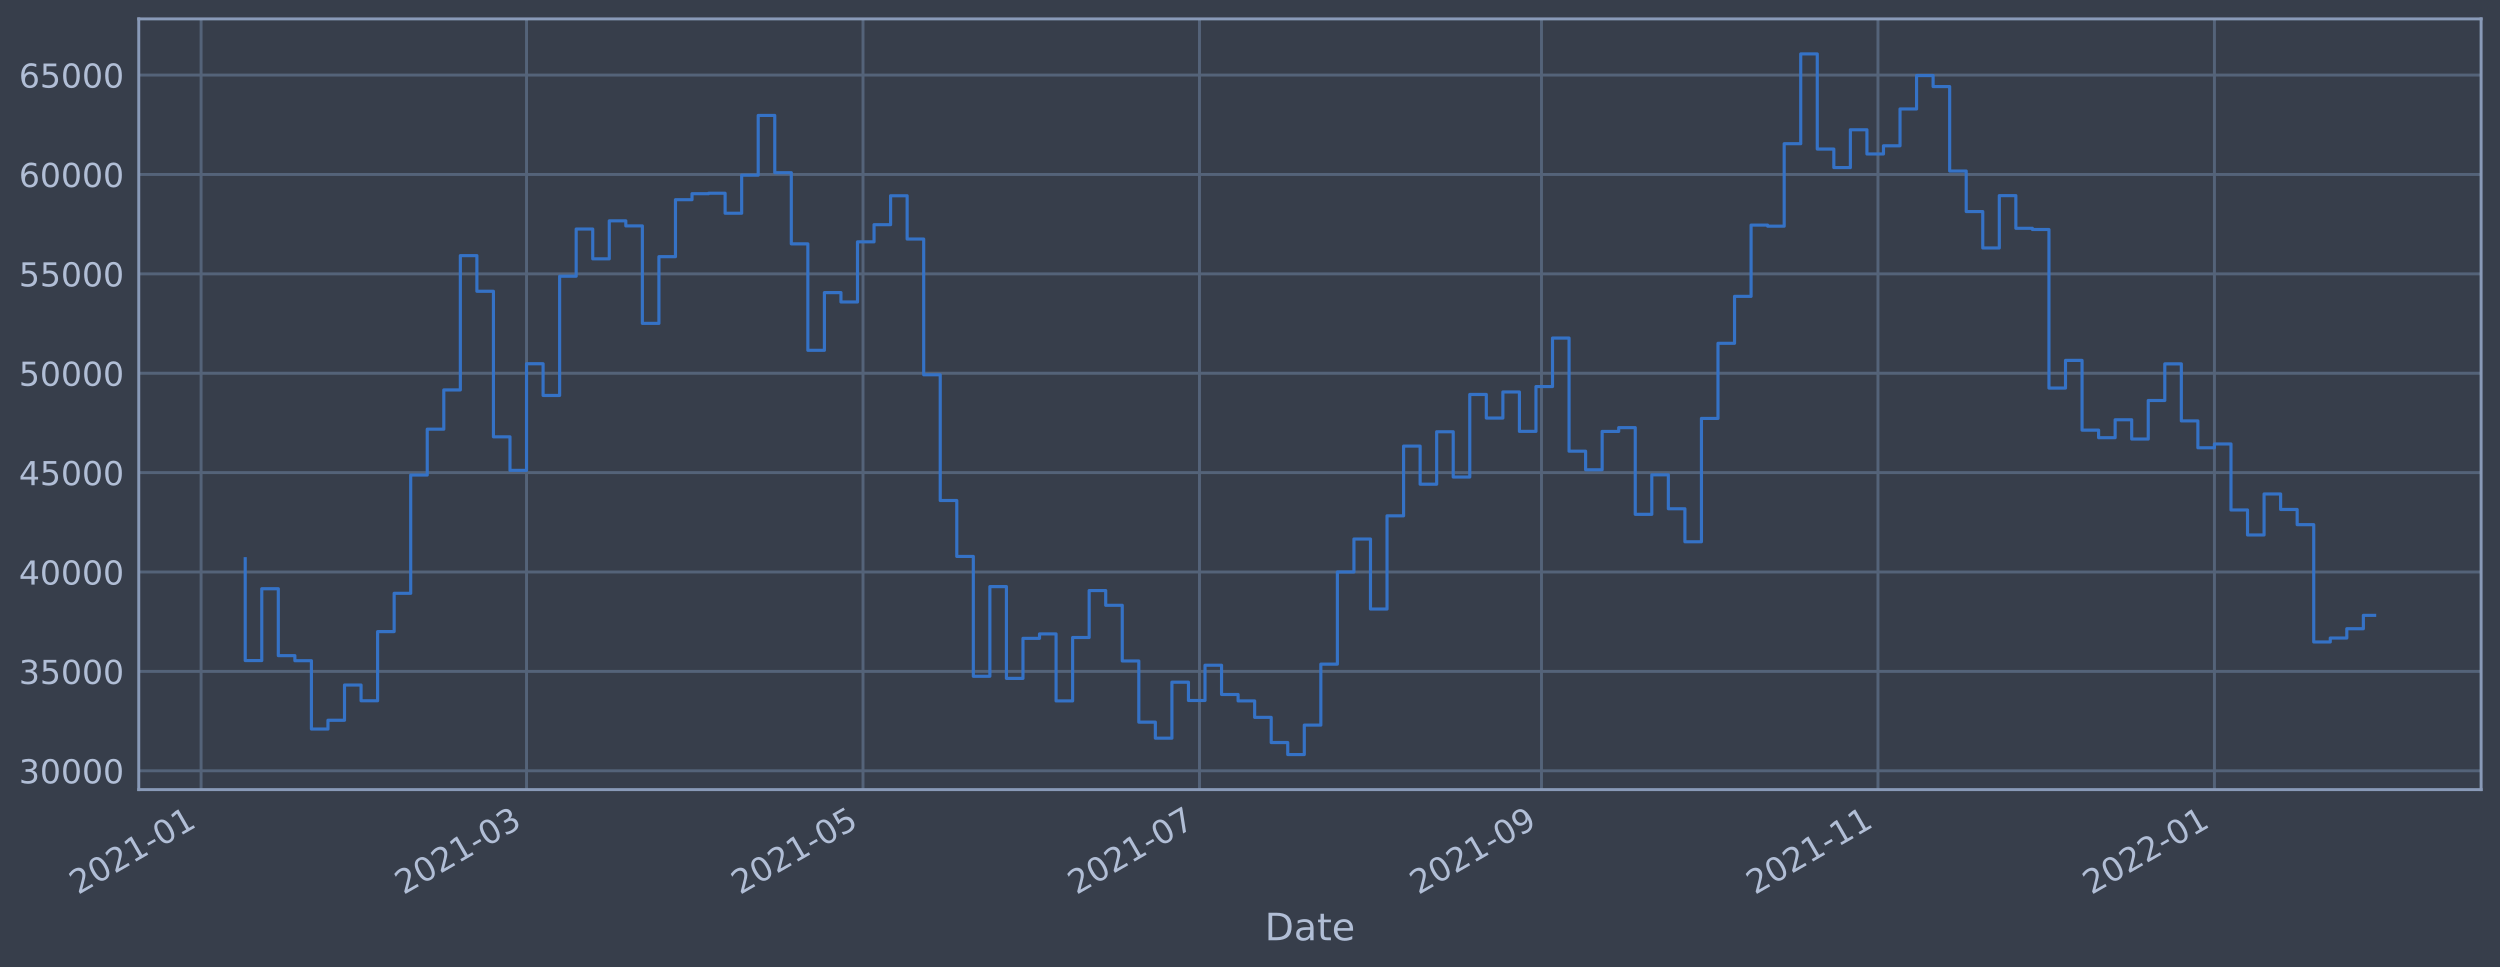
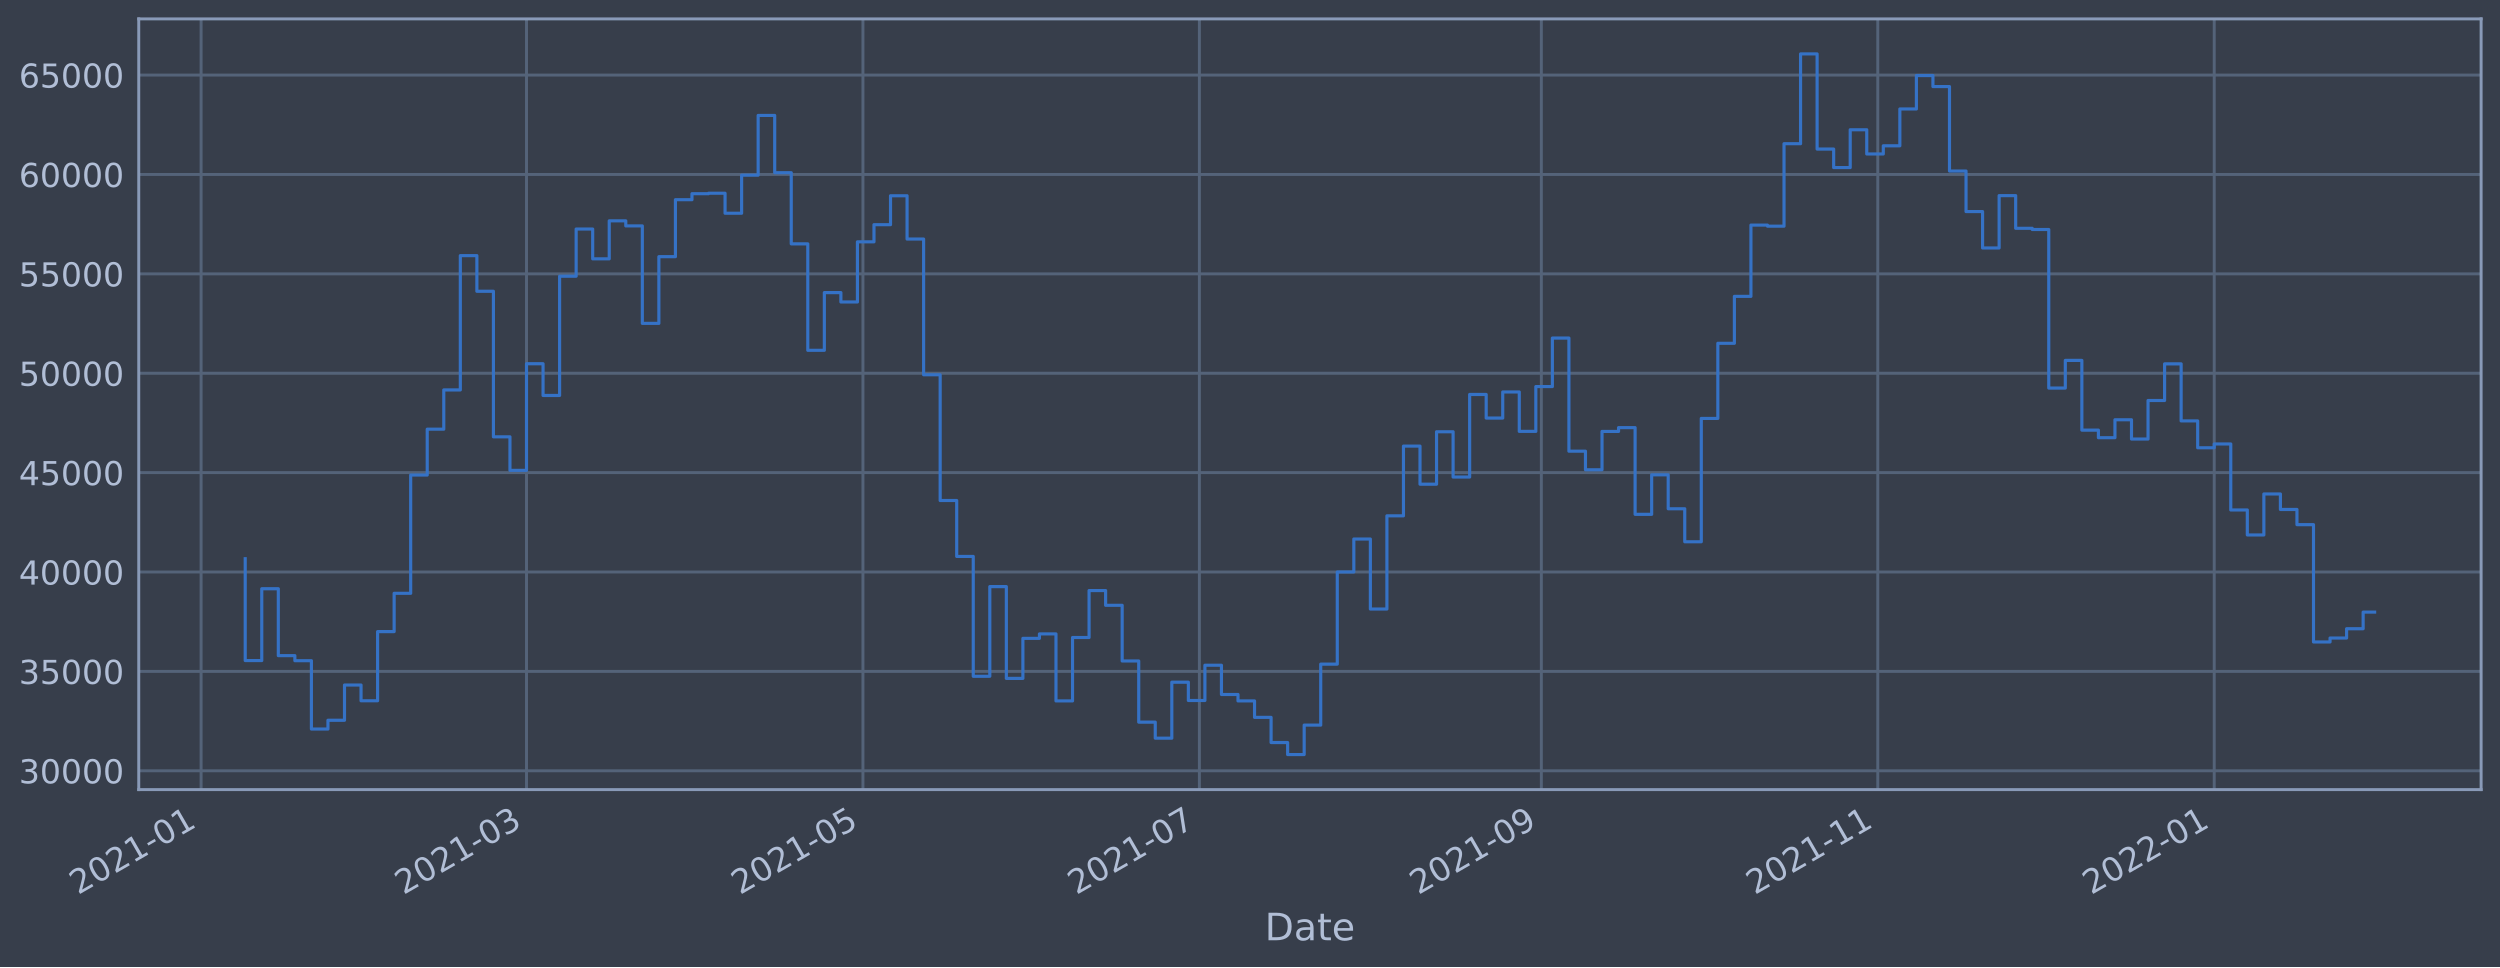
<svg xmlns="http://www.w3.org/2000/svg" xmlns:xlink="http://www.w3.org/1999/xlink" width="952.884pt" height="368.58pt" viewBox="0 0 952.884 368.58" version="1.1">
  <defs>
    <style type="text/css">*{stroke-linejoin: round; stroke-linecap: butt}</style>
  </defs>
  <g id="figure_1">
    <g id="patch_1">
      <path d="M 0 368.58  L 952.884 368.58  L 952.884 0  L 0 0  z " style="fill: #373e4b" />
    </g>
    <g id="axes_1">
      <g id="patch_2">
        <path d="M 52.884 300.96  L 945.684 300.96  L 945.684 7.2  L 52.884 7.2  z " style="fill: #373e4b" />
      </g>
      <g id="matplotlib.axis_1">
        <g id="xtick_1">
          <g id="line2d_1">
-             <path d="M 76.646 300.96  L 76.646 7.2  " clip-path="url(#pc881110f58)" style="fill: none; stroke: #546379; stroke-width: 1.12; stroke-linecap: square" />
+             <path d="M 76.648 300.96  L 76.648 7.2  " clip-path="url(#p2b9c4ee702)" style="fill: none; stroke: #546379; stroke-width: 1.12; stroke-linecap: square" />
          </g>
          <g id="line2d_2" />
          <g id="text_1">
-             <g style="fill: #b1bed6" transform="translate(29.74275 341.1745)rotate(-30)scale(0.126 -0.126)">
+             <g style="fill: #b1bed6" transform="translate(29.74451 341.1745)rotate(-30)scale(0.126 -0.126)">
              <defs>
                <path id="DejaVuSans-32" d="M 1228 531  L 3431 531  L 3431 0  L 469 0  L 469 531  Q 828 903 1448 1529  Q 2069 2156 2228 2338  Q 2531 2678 2651 2914  Q 2772 3150 2772 3378  Q 2772 3750 2511 3984  Q 2250 4219 1831 4219  Q 1534 4219 1204 4116  Q 875 4013 500 3803  L 500 4441  Q 881 4594 1212 4672  Q 1544 4750 1819 4750  Q 2544 4750 2975 4387  Q 3406 4025 3406 3419  Q 3406 3131 3298 2873  Q 3191 2616 2906 2266  Q 2828 2175 2409 1742  Q 1991 1309 1228 531  z " transform="scale(0.015625)" />
                <path id="DejaVuSans-30" d="M 2034 4250  Q 1547 4250 1301 3770  Q 1056 3291 1056 2328  Q 1056 1369 1301 889  Q 1547 409 2034 409  Q 2525 409 2770 889  Q 3016 1369 3016 2328  Q 3016 3291 2770 3770  Q 2525 4250 2034 4250  z M 2034 4750  Q 2819 4750 3233 4129  Q 3647 3509 3647 2328  Q 3647 1150 3233 529  Q 2819 -91 2034 -91  Q 1250 -91 836 529  Q 422 1150 422 2328  Q 422 3509 836 4129  Q 1250 4750 2034 4750  z " transform="scale(0.015625)" />
                <path id="DejaVuSans-31" d="M 794 531  L 1825 531  L 1825 4091  L 703 3866  L 703 4441  L 1819 4666  L 2450 4666  L 2450 531  L 3481 531  L 3481 0  L 794 0  L 794 531  z " transform="scale(0.015625)" />
                <path id="DejaVuSans-2d" d="M 313 2009  L 1997 2009  L 1997 1497  L 313 1497  L 313 2009  z " transform="scale(0.015625)" />
              </defs>
              <use xlink:href="#DejaVuSans-32" />
              <use xlink:href="#DejaVuSans-30" x="63.623" />
              <use xlink:href="#DejaVuSans-32" x="127.246" />
              <use xlink:href="#DejaVuSans-31" x="190.869" />
              <use xlink:href="#DejaVuSans-2d" x="254.492" />
              <use xlink:href="#DejaVuSans-30" x="290.576" />
              <use xlink:href="#DejaVuSans-31" x="354.199" />
            </g>
          </g>
        </g>
        <g id="xtick_2">
          <g id="line2d_3">
-             <path d="M 200.69 300.96  L 200.69 7.2  " clip-path="url(#pc881110f58)" style="fill: none; stroke: #546379; stroke-width: 1.12; stroke-linecap: square" />
+             <path d="M 200.679 300.96  L 200.679 7.2  " clip-path="url(#p2b9c4ee702)" style="fill: none; stroke: #546379; stroke-width: 1.12; stroke-linecap: square" />
          </g>
          <g id="line2d_4" />
          <g id="text_2">
-             <g style="fill: #b1bed6" transform="translate(153.7869 341.1745)rotate(-30)scale(0.126 -0.126)">
+             <g style="fill: #b1bed6" transform="translate(153.7757 341.1745)rotate(-30)scale(0.126 -0.126)">
              <defs>
                <path id="DejaVuSans-33" d="M 2597 2516  Q 3050 2419 3304 2112  Q 3559 1806 3559 1356  Q 3559 666 3084 287  Q 2609 -91 1734 -91  Q 1441 -91 1130 -33  Q 819 25 488 141  L 488 750  Q 750 597 1062 519  Q 1375 441 1716 441  Q 2309 441 2620 675  Q 2931 909 2931 1356  Q 2931 1769 2642 2001  Q 2353 2234 1838 2234  L 1294 2234  L 1294 2753  L 1863 2753  Q 2328 2753 2575 2939  Q 2822 3125 2822 3475  Q 2822 3834 2567 4026  Q 2313 4219 1838 4219  Q 1578 4219 1281 4162  Q 984 4106 628 3988  L 628 4550  Q 988 4650 1302 4700  Q 1616 4750 1894 4750  Q 2613 4750 3031 4423  Q 3450 4097 3450 3541  Q 3450 3153 3228 2886  Q 3006 2619 2597 2516  z " transform="scale(0.015625)" />
              </defs>
              <use xlink:href="#DejaVuSans-32" />
              <use xlink:href="#DejaVuSans-30" x="63.623" />
              <use xlink:href="#DejaVuSans-32" x="127.246" />
              <use xlink:href="#DejaVuSans-31" x="190.869" />
              <use xlink:href="#DejaVuSans-2d" x="254.492" />
              <use xlink:href="#DejaVuSans-30" x="290.576" />
              <use xlink:href="#DejaVuSans-33" x="354.199" />
            </g>
          </g>
        </g>
        <g id="xtick_3">
          <g id="line2d_5">
-             <path d="M 328.939 300.96  L 328.939 7.2  " clip-path="url(#pc881110f58)" style="fill: none; stroke: #546379; stroke-width: 1.12; stroke-linecap: square" />
+             <path d="M 328.915 300.96  L 328.915 7.2  " clip-path="url(#p2b9c4ee702)" style="fill: none; stroke: #546379; stroke-width: 1.12; stroke-linecap: square" />
          </g>
          <g id="line2d_6" />
          <g id="text_3">
-             <g style="fill: #b1bed6" transform="translate(282.0359 341.1745)rotate(-30)scale(0.126 -0.126)">
+             <g style="fill: #b1bed6" transform="translate(282.0113 341.1745)rotate(-30)scale(0.126 -0.126)">
              <defs>
                <path id="DejaVuSans-35" d="M 691 4666  L 3169 4666  L 3169 4134  L 1269 4134  L 1269 2991  Q 1406 3038 1543 3061  Q 1681 3084 1819 3084  Q 2600 3084 3056 2656  Q 3513 2228 3513 1497  Q 3513 744 3044 326  Q 2575 -91 1722 -91  Q 1428 -91 1123 -41  Q 819 9 494 109  L 494 744  Q 775 591 1075 516  Q 1375 441 1709 441  Q 2250 441 2565 725  Q 2881 1009 2881 1497  Q 2881 1984 2565 2268  Q 2250 2553 1709 2553  Q 1456 2553 1204 2497  Q 953 2441 691 2322  L 691 4666  z " transform="scale(0.015625)" />
              </defs>
              <use xlink:href="#DejaVuSans-32" />
              <use xlink:href="#DejaVuSans-30" x="63.623" />
              <use xlink:href="#DejaVuSans-32" x="127.246" />
              <use xlink:href="#DejaVuSans-31" x="190.869" />
              <use xlink:href="#DejaVuSans-2d" x="254.492" />
              <use xlink:href="#DejaVuSans-30" x="290.576" />
              <use xlink:href="#DejaVuSans-35" x="354.199" />
            </g>
          </g>
        </g>
        <g id="xtick_4">
          <g id="line2d_7">
-             <path d="M 457.188 300.96  L 457.188 7.2  " clip-path="url(#pc881110f58)" style="fill: none; stroke: #546379; stroke-width: 1.12; stroke-linecap: square" />
+             <path d="M 457.15 300.96  L 457.15 7.2  " clip-path="url(#p2b9c4ee702)" style="fill: none; stroke: #546379; stroke-width: 1.12; stroke-linecap: square" />
          </g>
          <g id="line2d_8" />
          <g id="text_4">
-             <g style="fill: #b1bed6" transform="translate(410.2849 341.1745)rotate(-30)scale(0.126 -0.126)">
+             <g style="fill: #b1bed6" transform="translate(410.247 341.1745)rotate(-30)scale(0.126 -0.126)">
              <defs>
                <path id="DejaVuSans-37" d="M 525 4666  L 3525 4666  L 3525 4397  L 1831 0  L 1172 0  L 2766 4134  L 525 4134  L 525 4666  z " transform="scale(0.015625)" />
              </defs>
              <use xlink:href="#DejaVuSans-32" />
              <use xlink:href="#DejaVuSans-30" x="63.623" />
              <use xlink:href="#DejaVuSans-32" x="127.246" />
              <use xlink:href="#DejaVuSans-31" x="190.869" />
              <use xlink:href="#DejaVuSans-2d" x="254.492" />
              <use xlink:href="#DejaVuSans-30" x="290.576" />
              <use xlink:href="#DejaVuSans-37" x="354.199" />
            </g>
          </g>
        </g>
        <g id="xtick_5">
          <g id="line2d_9">
-             <path d="M 587.54 300.96  L 587.54 7.2  " clip-path="url(#pc881110f58)" style="fill: none; stroke: #546379; stroke-width: 1.12; stroke-linecap: square" />
+             <path d="M 587.488 300.96  L 587.488 7.2  " clip-path="url(#p2b9c4ee702)" style="fill: none; stroke: #546379; stroke-width: 1.12; stroke-linecap: square" />
          </g>
          <g id="line2d_10" />
          <g id="text_5">
-             <g style="fill: #b1bed6" transform="translate(540.6364 341.1745)rotate(-30)scale(0.126 -0.126)">
+             <g style="fill: #b1bed6" transform="translate(540.5848 341.1745)rotate(-30)scale(0.126 -0.126)">
              <defs>
                <path id="DejaVuSans-39" d="M 703 97  L 703 672  Q 941 559 1184 500  Q 1428 441 1663 441  Q 2288 441 2617 861  Q 2947 1281 2994 2138  Q 2813 1869 2534 1725  Q 2256 1581 1919 1581  Q 1219 1581 811 2004  Q 403 2428 403 3163  Q 403 3881 828 4315  Q 1253 4750 1959 4750  Q 2769 4750 3195 4129  Q 3622 3509 3622 2328  Q 3622 1225 3098 567  Q 2575 -91 1691 -91  Q 1453 -91 1209 -44  Q 966 3 703 97  z M 1959 2075  Q 2384 2075 2632 2365  Q 2881 2656 2881 3163  Q 2881 3666 2632 3958  Q 2384 4250 1959 4250  Q 1534 4250 1286 3958  Q 1038 3666 1038 3163  Q 1038 2656 1286 2365  Q 1534 2075 1959 2075  z " transform="scale(0.015625)" />
              </defs>
              <use xlink:href="#DejaVuSans-32" />
              <use xlink:href="#DejaVuSans-30" x="63.623" />
              <use xlink:href="#DejaVuSans-32" x="127.246" />
              <use xlink:href="#DejaVuSans-31" x="190.869" />
              <use xlink:href="#DejaVuSans-2d" x="254.492" />
              <use xlink:href="#DejaVuSans-30" x="290.576" />
              <use xlink:href="#DejaVuSans-39" x="354.199" />
            </g>
          </g>
        </g>
        <g id="xtick_6">
          <g id="line2d_11">
-             <path d="M 715.789 300.96  L 715.789 7.2  " clip-path="url(#pc881110f58)" style="fill: none; stroke: #546379; stroke-width: 1.12; stroke-linecap: square" />
+             <path d="M 715.724 300.96  L 715.724 7.2  " clip-path="url(#p2b9c4ee702)" style="fill: none; stroke: #546379; stroke-width: 1.12; stroke-linecap: square" />
          </g>
          <g id="line2d_12" />
          <g id="text_6">
-             <g style="fill: #b1bed6" transform="translate(668.8854 341.1745)rotate(-30)scale(0.126 -0.126)">
+             <g style="fill: #b1bed6" transform="translate(668.8204 341.1745)rotate(-30)scale(0.126 -0.126)">
              <use xlink:href="#DejaVuSans-32" />
              <use xlink:href="#DejaVuSans-30" x="63.623" />
              <use xlink:href="#DejaVuSans-32" x="127.246" />
              <use xlink:href="#DejaVuSans-31" x="190.869" />
              <use xlink:href="#DejaVuSans-2d" x="254.492" />
              <use xlink:href="#DejaVuSans-31" x="290.576" />
              <use xlink:href="#DejaVuSans-31" x="354.199" />
            </g>
          </g>
        </g>
        <g id="xtick_7">
          <g id="line2d_13">
-             <path d="M 844.038 300.96  L 844.038 7.2  " clip-path="url(#pc881110f58)" style="fill: none; stroke: #546379; stroke-width: 1.12; stroke-linecap: square" />
+             <path d="M 843.959 300.96  L 843.959 7.2  " clip-path="url(#p2b9c4ee702)" style="fill: none; stroke: #546379; stroke-width: 1.12; stroke-linecap: square" />
          </g>
          <g id="line2d_14" />
          <g id="text_7">
-             <g style="fill: #b1bed6" transform="translate(797.1344 341.1745)rotate(-30)scale(0.126 -0.126)">
+             <g style="fill: #b1bed6" transform="translate(797.0561 341.1745)rotate(-30)scale(0.126 -0.126)">
              <use xlink:href="#DejaVuSans-32" />
              <use xlink:href="#DejaVuSans-30" x="63.623" />
              <use xlink:href="#DejaVuSans-32" x="127.246" />
              <use xlink:href="#DejaVuSans-32" x="190.869" />
              <use xlink:href="#DejaVuSans-2d" x="254.492" />
              <use xlink:href="#DejaVuSans-30" x="290.576" />
              <use xlink:href="#DejaVuSans-31" x="354.199" />
            </g>
          </g>
        </g>
        <g id="text_8">
          <g style="fill: #b1bed6" transform="translate(482.0746 358.3856)scale(0.144 -0.144)">
            <defs>
              <path id="DejaVuSans-44" d="M 1259 4147  L 1259 519  L 2022 519  Q 2988 519 3436 956  Q 3884 1394 3884 2338  Q 3884 3275 3436 3711  Q 2988 4147 2022 4147  L 1259 4147  z M 628 4666  L 1925 4666  Q 3281 4666 3915 4102  Q 4550 3538 4550 2338  Q 4550 1131 3912 565  Q 3275 0 1925 0  L 628 0  L 628 4666  z " transform="scale(0.015625)" />
              <path id="DejaVuSans-61" d="M 2194 1759  Q 1497 1759 1228 1600  Q 959 1441 959 1056  Q 959 750 1161 570  Q 1363 391 1709 391  Q 2188 391 2477 730  Q 2766 1069 2766 1631  L 2766 1759  L 2194 1759  z M 3341 1997  L 3341 0  L 2766 0  L 2766 531  Q 2569 213 2275 61  Q 1981 -91 1556 -91  Q 1019 -91 701 211  Q 384 513 384 1019  Q 384 1609 779 1909  Q 1175 2209 1959 2209  L 2766 2209  L 2766 2266  Q 2766 2663 2505 2880  Q 2244 3097 1772 3097  Q 1472 3097 1187 3025  Q 903 2953 641 2809  L 641 3341  Q 956 3463 1253 3523  Q 1550 3584 1831 3584  Q 2591 3584 2966 3190  Q 3341 2797 3341 1997  z " transform="scale(0.015625)" />
              <path id="DejaVuSans-74" d="M 1172 4494  L 1172 3500  L 2356 3500  L 2356 3053  L 1172 3053  L 1172 1153  Q 1172 725 1289 603  Q 1406 481 1766 481  L 2356 481  L 2356 0  L 1766 0  Q 1100 0 847 248  Q 594 497 594 1153  L 594 3053  L 172 3053  L 172 3500  L 594 3500  L 594 4494  L 1172 4494  z " transform="scale(0.015625)" />
              <path id="DejaVuSans-65" d="M 3597 1894  L 3597 1613  L 953 1613  Q 991 1019 1311 708  Q 1631 397 2203 397  Q 2534 397 2845 478  Q 3156 559 3463 722  L 3463 178  Q 3153 47 2828 -22  Q 2503 -91 2169 -91  Q 1331 -91 842 396  Q 353 884 353 1716  Q 353 2575 817 3079  Q 1281 3584 2069 3584  Q 2775 3584 3186 3129  Q 3597 2675 3597 1894  z M 3022 2063  Q 3016 2534 2758 2815  Q 2500 3097 2075 3097  Q 1594 3097 1305 2825  Q 1016 2553 972 2059  L 3022 2063  z " transform="scale(0.015625)" />
            </defs>
            <use xlink:href="#DejaVuSans-44" />
            <use xlink:href="#DejaVuSans-61" x="77.002" />
            <use xlink:href="#DejaVuSans-74" x="138.281" />
            <use xlink:href="#DejaVuSans-65" x="177.49" />
          </g>
        </g>
      </g>
      <g id="matplotlib.axis_2">
        <g id="ytick_1">
          <g id="line2d_15">
-             <path d="M 52.884 293.789  L 945.684 293.789  " clip-path="url(#pc881110f58)" style="fill: none; stroke: #546379; stroke-width: 1.12; stroke-linecap: square" />
+             <path d="M 52.884 293.789  L 945.684 293.789  " clip-path="url(#p2b9c4ee702)" style="fill: none; stroke: #546379; stroke-width: 1.12; stroke-linecap: square" />
          </g>
          <g id="line2d_16" />
          <g id="text_9">
            <g style="fill: #b1bed6" transform="translate(7.2 298.5763)scale(0.126 -0.126)">
              <use xlink:href="#DejaVuSans-33" />
              <use xlink:href="#DejaVuSans-30" x="63.623" />
              <use xlink:href="#DejaVuSans-30" x="127.246" />
              <use xlink:href="#DejaVuSans-30" x="190.869" />
              <use xlink:href="#DejaVuSans-30" x="254.492" />
            </g>
          </g>
        </g>
        <g id="ytick_2">
          <g id="line2d_17">
-             <path d="M 52.884 255.907  L 945.684 255.907  " clip-path="url(#pc881110f58)" style="fill: none; stroke: #546379; stroke-width: 1.12; stroke-linecap: square" />
+             <path d="M 52.884 255.907  L 945.684 255.907  " clip-path="url(#p2b9c4ee702)" style="fill: none; stroke: #546379; stroke-width: 1.12; stroke-linecap: square" />
          </g>
          <g id="line2d_18" />
          <g id="text_10">
            <g style="fill: #b1bed6" transform="translate(7.2 260.6936)scale(0.126 -0.126)">
              <use xlink:href="#DejaVuSans-33" />
              <use xlink:href="#DejaVuSans-35" x="63.623" />
              <use xlink:href="#DejaVuSans-30" x="127.246" />
              <use xlink:href="#DejaVuSans-30" x="190.869" />
              <use xlink:href="#DejaVuSans-30" x="254.492" />
            </g>
          </g>
        </g>
        <g id="ytick_3">
          <g id="line2d_19">
-             <path d="M 52.884 218.024  L 945.684 218.024  " clip-path="url(#pc881110f58)" style="fill: none; stroke: #546379; stroke-width: 1.12; stroke-linecap: square" />
+             <path d="M 52.884 218.024  L 945.684 218.024  " clip-path="url(#p2b9c4ee702)" style="fill: none; stroke: #546379; stroke-width: 1.12; stroke-linecap: square" />
          </g>
          <g id="line2d_20" />
          <g id="text_11">
            <g style="fill: #b1bed6" transform="translate(7.2 222.811)scale(0.126 -0.126)">
              <defs>
                <path id="DejaVuSans-34" d="M 2419 4116  L 825 1625  L 2419 1625  L 2419 4116  z M 2253 4666  L 3047 4666  L 3047 1625  L 3713 1625  L 3713 1100  L 3047 1100  L 3047 0  L 2419 0  L 2419 1100  L 313 1100  L 313 1709  L 2253 4666  z " transform="scale(0.015625)" />
              </defs>
              <use xlink:href="#DejaVuSans-34" />
              <use xlink:href="#DejaVuSans-30" x="63.623" />
              <use xlink:href="#DejaVuSans-30" x="127.246" />
              <use xlink:href="#DejaVuSans-30" x="190.869" />
              <use xlink:href="#DejaVuSans-30" x="254.492" />
            </g>
          </g>
        </g>
        <g id="ytick_4">
          <g id="line2d_21">
-             <path d="M 52.884 180.141  L 945.684 180.141  " clip-path="url(#pc881110f58)" style="fill: none; stroke: #546379; stroke-width: 1.12; stroke-linecap: square" />
+             <path d="M 52.884 180.141  L 945.684 180.141  " clip-path="url(#p2b9c4ee702)" style="fill: none; stroke: #546379; stroke-width: 1.12; stroke-linecap: square" />
          </g>
          <g id="line2d_22" />
          <g id="text_12">
            <g style="fill: #b1bed6" transform="translate(7.2 184.9284)scale(0.126 -0.126)">
              <use xlink:href="#DejaVuSans-34" />
              <use xlink:href="#DejaVuSans-35" x="63.623" />
              <use xlink:href="#DejaVuSans-30" x="127.246" />
              <use xlink:href="#DejaVuSans-30" x="190.869" />
              <use xlink:href="#DejaVuSans-30" x="254.492" />
            </g>
          </g>
        </g>
        <g id="ytick_5">
          <g id="line2d_23">
-             <path d="M 52.884 142.259  L 945.684 142.259  " clip-path="url(#pc881110f58)" style="fill: none; stroke: #546379; stroke-width: 1.12; stroke-linecap: square" />
+             <path d="M 52.884 142.259  L 945.684 142.259  " clip-path="url(#p2b9c4ee702)" style="fill: none; stroke: #546379; stroke-width: 1.12; stroke-linecap: square" />
          </g>
          <g id="line2d_24" />
          <g id="text_13">
            <g style="fill: #b1bed6" transform="translate(7.2 147.0457)scale(0.126 -0.126)">
              <use xlink:href="#DejaVuSans-35" />
              <use xlink:href="#DejaVuSans-30" x="63.623" />
              <use xlink:href="#DejaVuSans-30" x="127.246" />
              <use xlink:href="#DejaVuSans-30" x="190.869" />
              <use xlink:href="#DejaVuSans-30" x="254.492" />
            </g>
          </g>
        </g>
        <g id="ytick_6">
          <g id="line2d_25">
-             <path d="M 52.884 104.376  L 945.684 104.376  " clip-path="url(#pc881110f58)" style="fill: none; stroke: #546379; stroke-width: 1.12; stroke-linecap: square" />
+             <path d="M 52.884 104.376  L 945.684 104.376  " clip-path="url(#p2b9c4ee702)" style="fill: none; stroke: #546379; stroke-width: 1.12; stroke-linecap: square" />
          </g>
          <g id="line2d_26" />
          <g id="text_14">
            <g style="fill: #b1bed6" transform="translate(7.2 109.1631)scale(0.126 -0.126)">
              <use xlink:href="#DejaVuSans-35" />
              <use xlink:href="#DejaVuSans-35" x="63.623" />
              <use xlink:href="#DejaVuSans-30" x="127.246" />
              <use xlink:href="#DejaVuSans-30" x="190.869" />
              <use xlink:href="#DejaVuSans-30" x="254.492" />
            </g>
          </g>
        </g>
        <g id="ytick_7">
          <g id="line2d_27">
-             <path d="M 52.884 66.493  L 945.684 66.493  " clip-path="url(#pc881110f58)" style="fill: none; stroke: #546379; stroke-width: 1.12; stroke-linecap: square" />
+             <path d="M 52.884 66.493  L 945.684 66.493  " clip-path="url(#p2b9c4ee702)" style="fill: none; stroke: #546379; stroke-width: 1.12; stroke-linecap: square" />
          </g>
          <g id="line2d_28" />
          <g id="text_15">
            <g style="fill: #b1bed6" transform="translate(7.2 71.28047)scale(0.126 -0.126)">
              <defs>
                <path id="DejaVuSans-36" d="M 2113 2584  Q 1688 2584 1439 2293  Q 1191 2003 1191 1497  Q 1191 994 1439 701  Q 1688 409 2113 409  Q 2538 409 2786 701  Q 3034 994 3034 1497  Q 3034 2003 2786 2293  Q 2538 2584 2113 2584  z M 3366 4563  L 3366 3988  Q 3128 4100 2886 4159  Q 2644 4219 2406 4219  Q 1781 4219 1451 3797  Q 1122 3375 1075 2522  Q 1259 2794 1537 2939  Q 1816 3084 2150 3084  Q 2853 3084 3261 2657  Q 3669 2231 3669 1497  Q 3669 778 3244 343  Q 2819 -91 2113 -91  Q 1303 -91 875 529  Q 447 1150 447 2328  Q 447 3434 972 4092  Q 1497 4750 2381 4750  Q 2619 4750 2861 4703  Q 3103 4656 3366 4563  z " transform="scale(0.015625)" />
              </defs>
              <use xlink:href="#DejaVuSans-36" />
              <use xlink:href="#DejaVuSans-30" x="63.623" />
              <use xlink:href="#DejaVuSans-30" x="127.246" />
              <use xlink:href="#DejaVuSans-30" x="190.869" />
              <use xlink:href="#DejaVuSans-30" x="254.492" />
            </g>
          </g>
        </g>
        <g id="ytick_8">
          <g id="line2d_29">
-             <path d="M 52.884 28.611  L 945.684 28.611  " clip-path="url(#pc881110f58)" style="fill: none; stroke: #546379; stroke-width: 1.12; stroke-linecap: square" />
+             <path d="M 52.884 28.611  L 945.684 28.611  " clip-path="url(#p2b9c4ee702)" style="fill: none; stroke: #546379; stroke-width: 1.12; stroke-linecap: square" />
          </g>
          <g id="line2d_30" />
          <g id="text_16">
            <g style="fill: #b1bed6" transform="translate(7.2 33.39783)scale(0.126 -0.126)">
              <use xlink:href="#DejaVuSans-36" />
              <use xlink:href="#DejaVuSans-35" x="63.623" />
              <use xlink:href="#DejaVuSans-30" x="127.246" />
              <use xlink:href="#DejaVuSans-30" x="190.869" />
              <use xlink:href="#DejaVuSans-30" x="254.492" />
            </g>
          </g>
        </g>
      </g>
      <g id="line2d_31">
-         <path d="M 93.466 212.946  L 93.466 251.778  L 99.773 251.778  L 99.773 224.4  L 106.08 224.4  L 106.08 249.898  L 112.388 249.898  L 112.388 251.823  L 118.695 251.823  L 118.695 277.881  L 125.002 277.881  L 125.002 274.531  L 131.31 274.531  L 131.31 261.102  L 137.617 261.102  L 137.617 267.098  L 143.924 267.098  L 143.924 240.738  L 150.232 240.738  L 150.232 226.145  L 156.539 226.145  L 156.539 181.064  L 162.846 181.064  L 162.846 163.585  L 169.154 163.585  L 169.154 148.622  L 175.461 148.622  L 175.461 97.432  L 181.768 97.432  L 181.768 111.018  L 188.075 111.018  L 188.075 166.5  L 194.383 166.5  L 194.383 179.278  L 200.69 179.278  L 200.69 138.639  L 206.997 138.639  L 206.997 150.732  L 213.305 150.732  L 213.305 105.274  L 219.612 105.274  L 219.612 87.304  L 225.919 87.304  L 225.919 98.658  L 232.227 98.658  L 232.227 84.178  L 238.534 84.178  L 238.534 86.108  L 244.841 86.108  L 244.841 123.255  L 251.149 123.255  L 251.149 97.831  L 257.456 97.831  L 257.456 76.115  L 263.763 76.115  L 263.763 73.833  L 270.071 73.833  L 270.071 73.66  L 276.378 73.66  L 276.378 81.278  L 282.685 81.278  L 282.685 66.76  L 288.993 66.76  L 288.993 43.998  L 295.3 43.998  L 295.3 65.834  L 301.607 65.834  L 301.607 92.951  L 307.915 92.951  L 307.915 133.522  L 314.222 133.522  L 314.222 111.523  L 320.529 111.523  L 320.529 115.103  L 326.837 115.103  L 326.837 92.174  L 333.144 92.174  L 333.144 85.638  L 339.451 85.638  L 339.451 74.609  L 345.759 74.609  L 345.759 91.117  L 352.066 91.117  L 352.066 142.846  L 358.373 142.846  L 358.373 190.777  L 364.681 190.777  L 364.681 212.082  L 370.988 212.082  L 370.988 257.766  L 377.295 257.766  L 377.295 223.585  L 383.603 223.585  L 383.603 258.576  L 389.91 258.576  L 389.91 243.31  L 396.217 243.31  L 396.217 241.621  L 402.525 241.621  L 402.525 267.159  L 408.832 267.159  L 408.832 242.992  L 415.139 242.992  L 415.139 225.094  L 421.447 225.094  L 421.447 230.716  L 427.754 230.716  L 427.754 251.935  L 434.061 251.935  L 434.061 275.245  L 440.369 275.245  L 440.369 281.359  L 446.676 281.359  L 446.676 260.023  L 452.983 260.023  L 452.983 266.992  L 459.291 266.992  L 459.291 253.563  L 465.598 253.563  L 465.598 264.703  L 471.905 264.703  L 471.905 267.153  L 478.213 267.153  L 478.213 273.434  L 484.52 273.434  L 484.52 283.021  L 490.827 283.021  L 490.827 287.607  L 497.135 287.607  L 497.135 276.379  L 503.442 276.379  L 503.442 253.14  L 509.749 253.14  L 509.749 218.005  L 516.057 218.005  L 516.057 205.454  L 522.364 205.454  L 522.364 232.131  L 528.671 232.131  L 528.671 196.613  L 534.979 196.613  L 534.979 170.038  L 541.286 170.038  L 541.286 184.553  L 547.593 184.553  L 547.593 164.561  L 553.901 164.561  L 553.901 181.824  L 560.208 181.824  L 560.208 150.35  L 566.515 150.35  L 566.515 159.347  L 572.823 159.347  L 572.823 149.404  L 579.13 149.404  L 579.13 164.422  L 585.437 164.422  L 585.437 147.342  L 591.745 147.342  L 591.745 128.855  L 598.052 128.855  L 598.052 171.971  L 604.359 171.971  L 604.359 179.044  L 610.666 179.044  L 610.666 164.442  L 616.974 164.442  L 616.974 162.991  L 623.281 162.991  L 623.281 196.04  L 629.588 196.04  L 629.588 180.983  L 635.896 180.983  L 635.896 193.911  L 642.203 193.911  L 642.203 206.49  L 648.51 206.49  L 648.51 159.479  L 654.818 159.479  L 654.818 130.85  L 661.125 130.85  L 661.125 112.958  L 667.432 112.958  L 667.432 85.798  L 673.74 85.798  L 673.74 86.21  L 680.047 86.21  L 680.047 54.779  L 686.354 54.779  L 686.354 20.553  L 692.662 20.553  L 692.662 56.816  L 698.969 56.816  L 698.969 63.878  L 705.276 63.878  L 705.276 49.452  L 711.584 49.452  L 711.584 58.693  L 717.891 58.693  L 717.891 55.569  L 724.198 55.569  L 724.198 41.542  L 730.506 41.542  L 730.506 28.787  L 736.813 28.787  L 736.813 32.998  L 743.12 32.998  L 743.12 65.188  L 749.428 65.188  L 749.428 80.639  L 755.735 80.639  L 755.735 94.515  L 762.042 94.515  L 762.042 74.559  L 768.35 74.559  L 768.35 87.009  L 774.657 87.009  L 774.657 87.482  L 780.964 87.482  L 780.964 147.912  L 787.272 147.912  L 787.272 137.369  L 793.579 137.369  L 793.579 163.947  L 799.886 163.947  L 799.886 166.829  L 806.194 166.829  L 806.194 160  L 812.501 160  L 812.501 167.342  L 818.808 167.342  L 818.808 152.651  L 825.116 152.651  L 825.116 138.691  L 831.423 138.691  L 831.423 160.433  L 837.73 160.433  L 837.73 170.674  L 844.038 170.674  L 844.038 169.216  L 850.345 169.216  L 850.345 194.38  L 856.652 194.38  L 856.652 203.898  L 862.96 203.898  L 862.96 188.279  L 869.267 188.279  L 869.267 194.184  L 875.574 194.184  L 875.574 199.981  L 881.882 199.981  L 881.882 244.687  L 888.189 244.687  L 888.189 243.187  L 894.496 243.187  L 894.496 239.641  L 900.804 239.641  L 900.804 234.546  L 905.102 234.546  L 905.102 234.546  " clip-path="url(#pc881110f58)" style="fill: none; stroke: #3572c6; stroke-width: 1.2; stroke-linecap: square" />
+         <path d="M 93.466 212.946  L 93.466 251.778  L 99.772 251.778  L 99.772 224.4  L 106.079 224.4  L 106.079 249.898  L 112.386 249.898  L 112.386 251.823  L 118.692 251.823  L 118.692 277.881  L 124.999 277.881  L 124.999 274.531  L 131.306 274.531  L 131.306 261.102  L 137.612 261.102  L 137.612 267.098  L 143.919 267.098  L 143.919 240.738  L 150.226 240.738  L 150.226 226.145  L 156.532 226.145  L 156.532 181.064  L 162.839 181.064  L 162.839 163.585  L 169.146 163.585  L 169.146 148.622  L 175.452 148.622  L 175.452 97.432  L 181.759 97.432  L 181.759 111.018  L 188.066 111.018  L 188.066 166.5  L 194.372 166.5  L 194.372 179.278  L 200.679 179.278  L 200.679 138.639  L 206.986 138.639  L 206.986 150.732  L 213.292 150.732  L 213.292 105.274  L 219.599 105.274  L 219.599 87.304  L 225.906 87.304  L 225.906 98.658  L 232.212 98.658  L 232.212 84.178  L 238.519 84.178  L 238.519 86.108  L 244.826 86.108  L 244.826 123.255  L 251.132 123.255  L 251.132 97.831  L 257.439 97.831  L 257.439 76.115  L 263.746 76.115  L 263.746 73.833  L 270.052 73.833  L 270.052 73.66  L 276.359 73.66  L 276.359 81.278  L 282.666 81.278  L 282.666 66.76  L 288.972 66.76  L 288.972 43.998  L 295.279 43.998  L 295.279 65.834  L 301.586 65.834  L 301.586 92.951  L 307.892 92.951  L 307.892 133.522  L 314.199 133.522  L 314.199 111.523  L 320.506 111.523  L 320.506 115.103  L 326.812 115.103  L 326.812 92.174  L 333.119 92.174  L 333.119 85.638  L 339.426 85.638  L 339.426 74.609  L 345.732 74.609  L 345.732 91.117  L 352.039 91.117  L 352.039 142.846  L 358.346 142.846  L 358.346 190.777  L 364.652 190.777  L 364.652 212.082  L 370.959 212.082  L 370.959 257.766  L 377.266 257.766  L 377.266 223.585  L 383.572 223.585  L 383.572 258.576  L 389.879 258.576  L 389.879 243.31  L 396.186 243.31  L 396.186 241.621  L 402.492 241.621  L 402.492 267.159  L 408.799 267.159  L 408.799 242.992  L 415.106 242.992  L 415.106 225.094  L 421.412 225.094  L 421.412 230.716  L 427.719 230.716  L 427.719 251.935  L 434.026 251.935  L 434.026 275.245  L 440.332 275.245  L 440.332 281.359  L 446.639 281.359  L 446.639 260.023  L 452.946 260.023  L 452.946 266.992  L 459.252 266.992  L 459.252 253.563  L 465.559 253.563  L 465.559 264.703  L 471.866 264.703  L 471.866 267.153  L 478.172 267.153  L 478.172 273.434  L 484.479 273.434  L 484.479 283.021  L 490.786 283.021  L 490.786 287.607  L 497.092 287.607  L 497.092 276.379  L 503.399 276.379  L 503.399 253.14  L 509.706 253.14  L 509.706 218.005  L 516.012 218.005  L 516.012 205.454  L 522.319 205.454  L 522.319 232.131  L 528.626 232.131  L 528.626 196.613  L 534.932 196.613  L 534.932 170.038  L 541.239 170.038  L 541.239 184.553  L 547.546 184.553  L 547.546 164.561  L 553.853 164.561  L 553.853 181.824  L 560.159 181.824  L 560.159 150.35  L 566.466 150.35  L 566.466 159.347  L 572.773 159.347  L 572.773 149.404  L 579.079 149.404  L 579.079 164.422  L 585.386 164.422  L 585.386 147.342  L 591.693 147.342  L 591.693 128.855  L 597.999 128.855  L 597.999 171.971  L 604.306 171.971  L 604.306 179.044  L 610.613 179.044  L 610.613 164.442  L 616.919 164.442  L 616.919 162.991  L 623.226 162.991  L 623.226 196.04  L 629.533 196.04  L 629.533 180.983  L 635.839 180.983  L 635.839 193.911  L 642.146 193.911  L 642.146 206.49  L 648.453 206.49  L 648.453 159.479  L 654.759 159.479  L 654.759 130.85  L 661.066 130.85  L 661.066 112.958  L 667.373 112.958  L 667.373 85.798  L 673.679 85.798  L 673.679 86.21  L 679.986 86.21  L 679.986 54.779  L 686.293 54.779  L 686.293 20.553  L 692.599 20.553  L 692.599 56.816  L 698.906 56.816  L 698.906 63.878  L 705.213 63.878  L 705.213 49.452  L 711.519 49.452  L 711.519 58.693  L 717.826 58.693  L 717.826 55.569  L 724.133 55.569  L 724.133 41.542  L 730.439 41.542  L 730.439 28.787  L 736.746 28.787  L 736.746 32.998  L 743.053 32.998  L 743.053 65.188  L 749.359 65.188  L 749.359 80.639  L 755.666 80.639  L 755.666 94.515  L 761.973 94.515  L 761.973 74.559  L 768.279 74.559  L 768.279 87.009  L 774.586 87.009  L 774.586 87.482  L 780.893 87.482  L 780.893 147.912  L 787.199 147.912  L 787.199 137.369  L 793.506 137.369  L 793.506 163.947  L 799.813 163.947  L 799.813 166.829  L 806.119 166.829  L 806.119 160  L 812.426 160  L 812.426 167.342  L 818.733 167.342  L 818.733 152.651  L 825.039 152.651  L 825.039 138.691  L 831.346 138.691  L 831.346 160.433  L 837.653 160.433  L 837.653 170.674  L 843.959 170.674  L 843.959 169.216  L 850.266 169.216  L 850.266 194.38  L 856.573 194.38  L 856.573 203.898  L 862.879 203.898  L 862.879 188.279  L 869.186 188.279  L 869.186 194.184  L 875.493 194.184  L 875.493 199.981  L 881.799 199.981  L 881.799 244.687  L 888.106 244.687  L 888.106 243.187  L 894.413 243.187  L 894.413 239.641  L 900.719 239.641  L 900.719 233.313  L 905.102 233.313  L 905.102 233.313  " clip-path="url(#p2b9c4ee702)" style="fill: none; stroke: #3572c6; stroke-width: 1.2; stroke-linecap: square" />
      </g>
      <g id="patch_3">
        <path d="M 52.884 300.96  L 52.884 7.2  " style="fill: none; stroke: #899ab8; stroke-width: 1.12; stroke-linejoin: miter; stroke-linecap: square" />
      </g>
      <g id="patch_4">
        <path d="M 945.684 300.96  L 945.684 7.2  " style="fill: none; stroke: #899ab8; stroke-width: 1.12; stroke-linejoin: miter; stroke-linecap: square" />
      </g>
      <g id="patch_5">
        <path d="M 52.884 300.96  L 945.684 300.96  " style="fill: none; stroke: #899ab8; stroke-width: 1.12; stroke-linejoin: miter; stroke-linecap: square" />
      </g>
      <g id="patch_6">
        <path d="M 52.884 7.2  L 945.684 7.2  " style="fill: none; stroke: #899ab8; stroke-width: 1.12; stroke-linejoin: miter; stroke-linecap: square" />
      </g>
    </g>
  </g>
  <defs>
-     <clipPath id="pc881110f58">
+     <clipPath id="p2b9c4ee702">
      <rect x="52.884" y="7.2" width="892.8" height="293.76" />
    </clipPath>
  </defs>
</svg>
